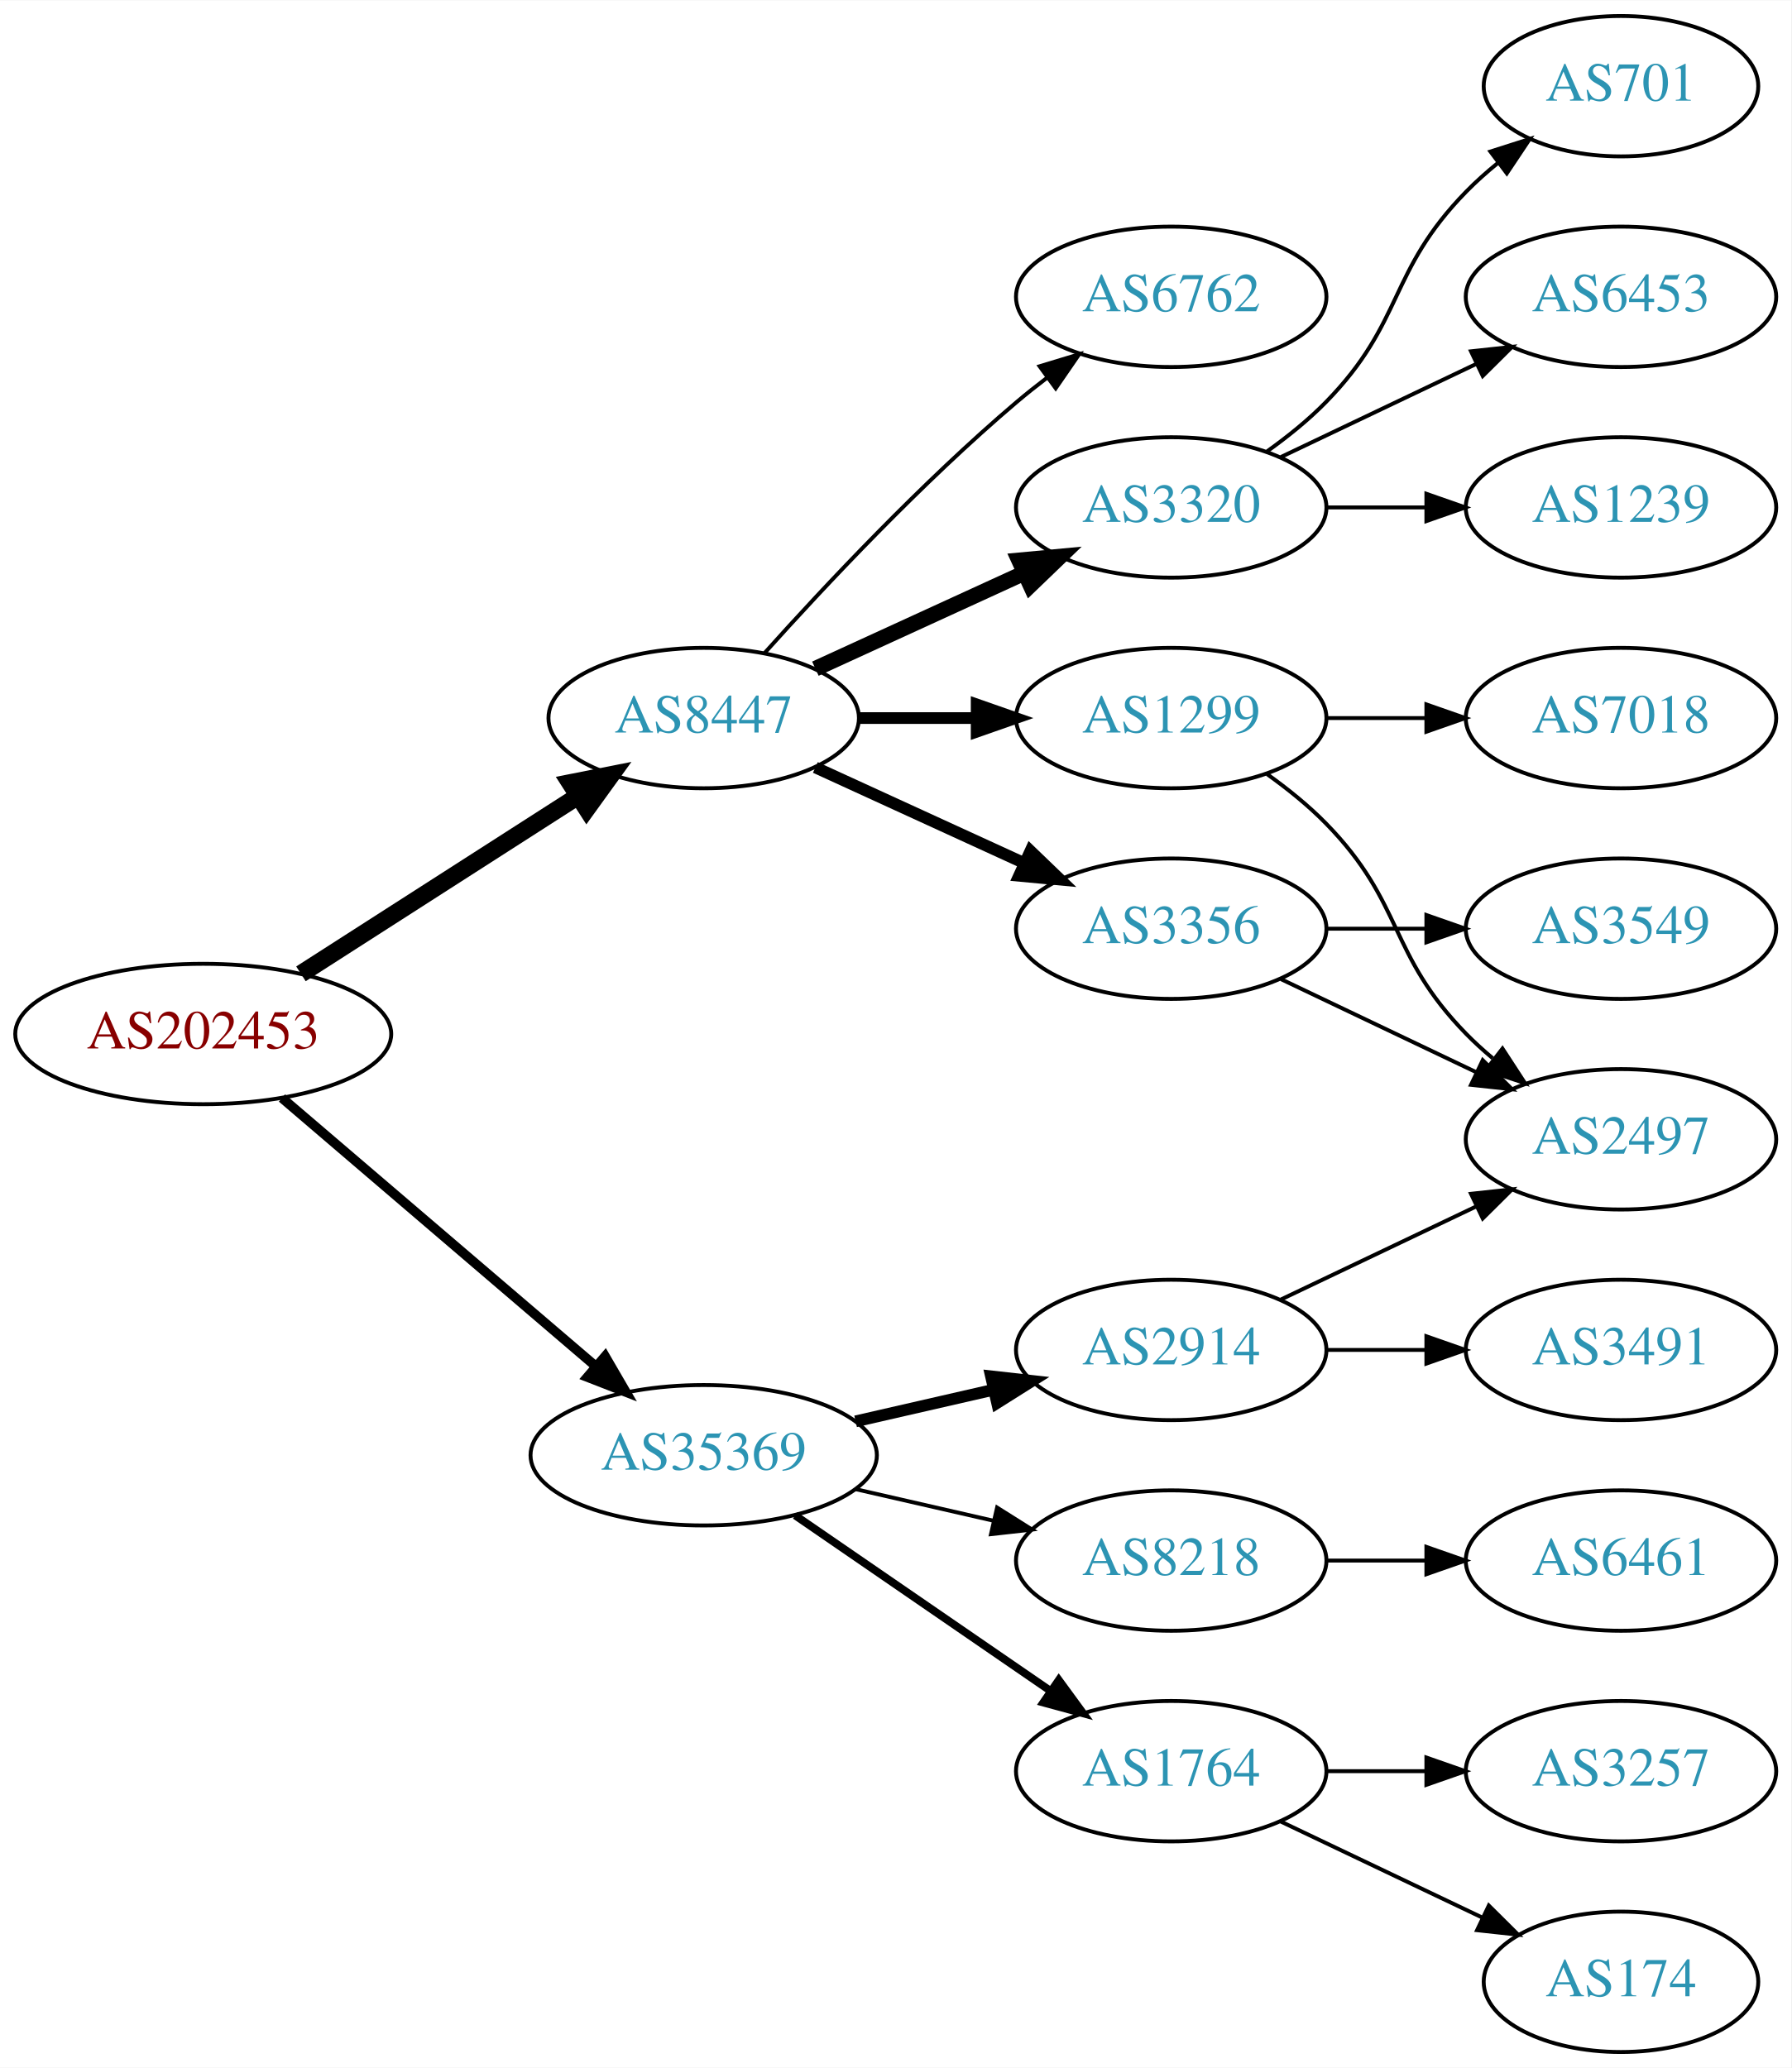
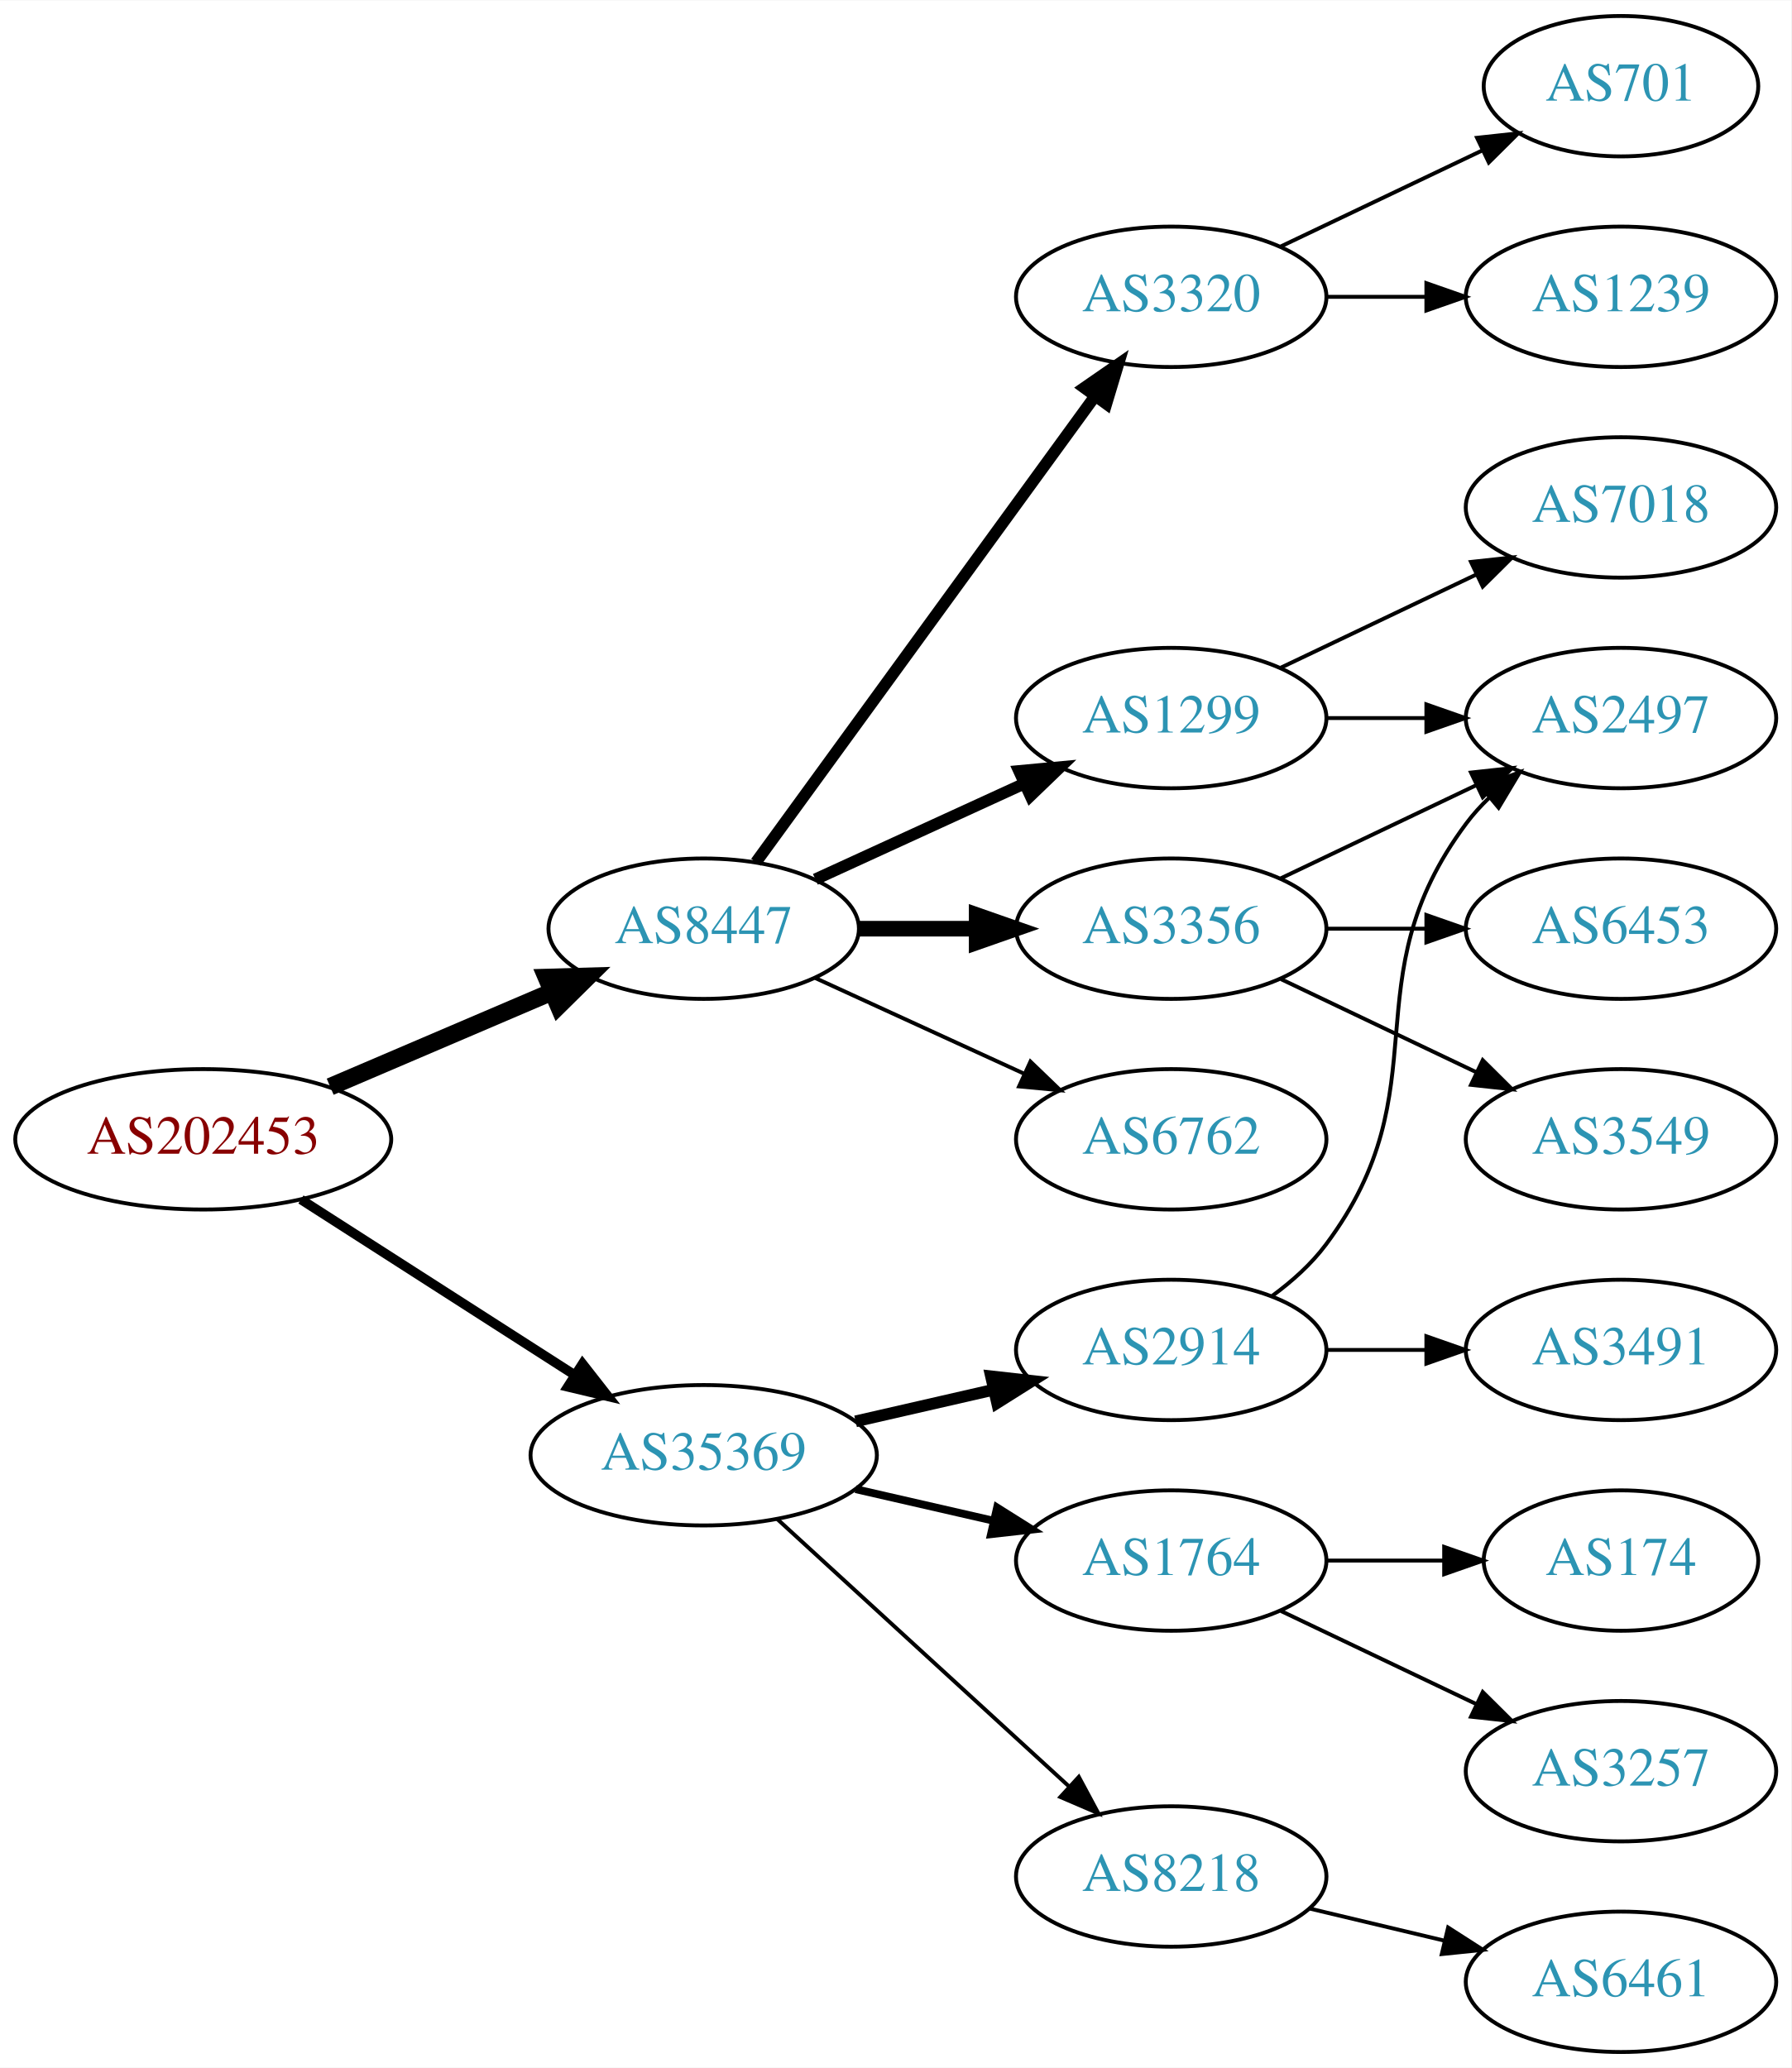
<svg xmlns="http://www.w3.org/2000/svg" xmlns:xlink="http://www.w3.org/1999/xlink" width="459pt" height="530pt" viewBox="0.00 0.00 459.17 530.00">
  <g id="graph0" class="graph" transform="scale(1 1) rotate(0) translate(4 526)">
    <polygon fill="white" stroke="none" points="-4,4 -4,-526 455.17,-526 455.17,4 -4,4" />
    <g id="node1" class="node">
      <g id="a_node1">
        <a xlink:href="/asn/202453" xlink:title="AS202453 ~ EREMA Group GmbH [AT]">
-           <ellipse fill="#ffffff" stroke="black" cx="48.096" cy="-261" rx="48.192" ry="18" />
-           <text text-anchor="middle" x="48.096" y="-257.3" font-family="Times,serif" font-size="14.00" fill="#880000">AS202453</text>
+           <ellipse fill="#ffffff" stroke="black" cx="48.096" cy="-234" rx="48.192" ry="18" />
+           <text text-anchor="middle" x="48.096" y="-230.3" font-family="Times,serif" font-size="14.00" fill="#880000">AS202453</text>
        </a>
      </g>
    </g>
    <g id="node2" class="node">
      <g id="a_node2">
        <a xlink:href="/asn/8447" xlink:title="AS8447 ~ A1 Telekom Austria AG [AT]">
-           <ellipse fill="#ffffff" stroke="black" cx="176.388" cy="-342" rx="39.794" ry="18" />
-           <text text-anchor="middle" x="176.388" y="-338.3" font-family="Times,serif" font-size="14.00" fill="#2c94b3">AS8447</text>
+           <ellipse fill="#ffffff" stroke="black" cx="176.388" cy="-288" rx="39.794" ry="18" />
+           <text text-anchor="middle" x="176.388" y="-284.3" font-family="Times,serif" font-size="14.00" fill="#2c94b3">AS8447</text>
        </a>
      </g>
    </g>
    <g id="edge1" class="edge">
-       <path fill="none" stroke="black" stroke-width="4.5" d="M73.147,-276.426C93.276,-289.336 122.141,-307.849 144.071,-321.915" />
-       <polygon fill="black" stroke="black" stroke-width="4.5" points="142.156,-325.364 152.7,-327.449 146.408,-318.736 142.156,-325.364" />
+       <path fill="none" stroke="black" stroke-width="4.5" d="M80.639,-247.487C97.776,-254.815 119.097,-263.931 137.172,-271.66" />
+       <polygon fill="black" stroke="black" stroke-width="4.5" points="136.089,-275.479 146.832,-275.79 139.186,-268.238 136.089,-275.479" />
    </g>
    <g id="node3" class="node">
      <g id="a_node3">
        <a xlink:href="/asn/35369" xlink:title="AS35369 ~ LINZAG-TELEKOM-AS [AT]">
          <ellipse fill="#ffffff" stroke="black" cx="176.388" cy="-153" rx="44.393" ry="18" />
          <text text-anchor="middle" x="176.388" y="-149.3" font-family="Times,serif" font-size="14.00" fill="#2c94b3">AS35369</text>
        </a>
      </g>
    </g>
    <g id="edge2" class="edge">
-       <path fill="none" stroke="black" stroke-width="2.455" d="M68.277,-244.597C89.727,-226.254 124.614,-196.419 148.715,-175.809" />
-       <polygon fill="black" stroke="black" stroke-width="2.455" points="151.115,-178.363 156.44,-169.203 146.565,-173.043 151.115,-178.363" />
+       <path fill="none" stroke="black" stroke-width="2.455" d="M73.147,-218.574C93.024,-205.826 121.421,-187.613 143.246,-173.615" />
+       <polygon fill="black" stroke="black" stroke-width="2.455" points="145.325,-176.439 151.853,-168.095 141.546,-170.547 145.325,-176.439" />
    </g>
    <g id="node4" class="node">
      <g id="a_node4">
+         <a xlink:href="/asn/3320" xlink:title="AS3320 ~ DTAG [DE]">
+           <ellipse fill="#ffffff" stroke="black" cx="296.23" cy="-450" rx="39.794" ry="18" />
+           <text text-anchor="middle" x="296.23" y="-446.3" font-family="Times,serif" font-size="14.00" fill="#2c94b3">AS3320</text>
+         </a>
+       </g>
+     </g>
+     <g id="edge3" class="edge">
+       <path fill="none" stroke="black" stroke-width="3" d="M189.776,-305.031C210.498,-333.517 252.301,-390.985 276.589,-424.374" />
+       <polygon fill="black" stroke="black" stroke-width="3" points="273.94,-426.682 282.653,-432.71 279.601,-422.564 273.94,-426.682" />
+     </g>
+     <g id="node5" class="node">
+       <g id="a_node5">
        <a xlink:href="/asn/3356" xlink:title="AS3356 ~ Level 3 Parent, LLC [US]">
          <ellipse fill="#ffffff" stroke="black" cx="296.23" cy="-288" rx="39.794" ry="18" />
          <text text-anchor="middle" x="296.23" y="-284.3" font-family="Times,serif" font-size="14.00" fill="#2c94b3">AS3356</text>
        </a>
      </g>
    </g>
-     <g id="edge3" class="edge">
-       <path fill="none" stroke="black" stroke-width="3" d="M205.016,-329.339C220.973,-322.027 241.244,-312.739 258.527,-304.819" />
-       <polygon fill="black" stroke="black" stroke-width="3" points="260.141,-307.929 267.774,-300.581 257.225,-301.565 260.141,-307.929" />
-     </g>
-     <g id="node5" class="node">
-       <g id="a_node5">
+     <g id="edge4" class="edge">
+       <path fill="none" stroke="black" stroke-width="4" d="M216.3,-288C225.854,-288 236.203,-288 246.166,-288" />
+       <polygon fill="black" stroke="black" stroke-width="4" points="246.358,-291.5 256.358,-288 246.358,-284.5 246.358,-291.5" />
+     </g>
+     <g id="node6" class="node">
+       <g id="a_node6">
        <a xlink:href="/asn/1299" xlink:title="AS1299 ~ Telia Carrier [EU]">
          <ellipse fill="#ffffff" stroke="black" cx="296.23" cy="-342" rx="39.794" ry="18" />
          <text text-anchor="middle" x="296.23" y="-338.3" font-family="Times,serif" font-size="14.00" fill="#2c94b3">AS1299</text>
        </a>
      </g>
    </g>
-     <g id="edge4" class="edge">
-       <path fill="none" stroke="black" stroke-width="3" d="M216.3,-342C225.854,-342 236.203,-342 246.166,-342" />
-       <polygon fill="black" stroke="black" stroke-width="3" points="246.358,-345.5 256.358,-342 246.358,-338.5 246.358,-345.5" />
-     </g>
-     <g id="node6" class="node">
-       <g id="a_node6">
-         <a xlink:href="/asn/3320" xlink:title="AS3320 ~ DTAG [DE]">
-           <ellipse fill="#ffffff" stroke="black" cx="296.23" cy="-396" rx="39.794" ry="18" />
-           <text text-anchor="middle" x="296.23" y="-392.3" font-family="Times,serif" font-size="14.00" fill="#2c94b3">AS3320</text>
-         </a>
-       </g>
-     </g>
    <g id="edge5" class="edge">
-       <path fill="none" stroke="black" stroke-width="4" d="M205.016,-354.661C220.973,-361.973 241.244,-371.261 258.527,-379.181" />
-       <polygon fill="black" stroke="black" stroke-width="4" points="257.225,-382.435 267.774,-383.419 260.141,-376.071 257.225,-382.435" />
+       <path fill="none" stroke="black" stroke-width="3" d="M205.016,-300.661C220.973,-307.973 241.244,-317.261 258.527,-325.181" />
+       <polygon fill="black" stroke="black" stroke-width="3" points="257.225,-328.435 267.774,-329.419 260.141,-322.071 257.225,-328.435" />
    </g>
    <g id="node7" class="node">
      <g id="a_node7">
        <a xlink:href="/asn/6762" xlink:title="AS6762 ~ TELECOM ITALIA SPARKLE S.p.A. [IT]">
-           <ellipse fill="#ffffff" stroke="black" cx="296.23" cy="-450" rx="39.794" ry="18" />
-           <text text-anchor="middle" x="296.23" y="-446.3" font-family="Times,serif" font-size="14.00" fill="#2c94b3">AS6762</text>
+           <ellipse fill="#ffffff" stroke="black" cx="296.23" cy="-234" rx="39.794" ry="18" />
+           <text text-anchor="middle" x="296.23" y="-230.3" font-family="Times,serif" font-size="14.00" fill="#2c94b3">AS6762</text>
        </a>
      </g>
    </g>
    <g id="edge6" class="edge">
-       <path fill="none" stroke="black" d="M192.034,-358.725C207.334,-375.765 232.432,-402.523 256.584,-423 259.081,-425.117 261.741,-427.232 264.453,-429.293" />
-       <polygon fill="black" stroke="black" points="262.489,-432.194 272.629,-435.266 266.619,-426.541 262.489,-432.194" />
+       <path fill="none" stroke="black" d="M205.016,-275.339C220.973,-268.027 241.244,-258.739 258.527,-250.819" />
+       <polygon fill="black" stroke="black" points="260.141,-253.929 267.774,-246.581 257.225,-247.565 260.141,-253.929" />
    </g>
    <g id="node14" class="node">
      <g id="a_node14">
-         <a xlink:href="/asn/8218" xlink:title="AS8218 ~ legacy Neotelecoms [FR]">
+         <a xlink:href="/asn/1764" xlink:title="AS1764 ~ NEXTLAYER-AS [AT]">
          <ellipse fill="#ffffff" stroke="black" cx="296.23" cy="-126" rx="39.794" ry="18" />
-           <text text-anchor="middle" x="296.23" y="-122.3" font-family="Times,serif" font-size="14.00" fill="#2c94b3">AS8218</text>
+           <text text-anchor="middle" x="296.23" y="-122.3" font-family="Times,serif" font-size="14.00" fill="#2c94b3">AS1764</text>
        </a>
      </g>
    </g>
    <g id="edge14" class="edge">
-       <path fill="none" stroke="black" d="M215.322,-144.308C226.563,-141.733 238.976,-138.889 250.599,-136.226" />
-       <polygon fill="black" stroke="black" points="251.595,-139.588 260.56,-133.943 250.031,-132.765 251.595,-139.588" />
+       <path fill="none" stroke="black" stroke-width="2" d="M215.322,-144.308C226.563,-141.733 238.976,-138.889 250.599,-136.226" />
+       <polygon fill="black" stroke="black" stroke-width="2" points="251.595,-139.588 260.56,-133.943 250.031,-132.765 251.595,-139.588" />
    </g>
    <g id="node15" class="node">
      <g id="a_node15">
        <a xlink:href="/asn/2914" xlink:title="AS2914 ~ NTT America, Inc. [US]">
          <ellipse fill="#ffffff" stroke="black" cx="296.23" cy="-180" rx="39.794" ry="18" />
          <text text-anchor="middle" x="296.23" y="-176.3" font-family="Times,serif" font-size="14.00" fill="#2c94b3">AS2914</text>
        </a>
      </g>
    </g>
    <g id="edge15" class="edge">
      <path fill="none" stroke="black" stroke-width="3" d="M215.322,-161.692C226.563,-164.267 238.976,-167.111 250.599,-169.774" />
      <polygon fill="black" stroke="black" stroke-width="3" points="250.031,-173.235 260.56,-172.057 251.595,-166.412 250.031,-173.235" />
    </g>
    <g id="node16" class="node">
      <g id="a_node16">
-         <a xlink:href="/asn/1764" xlink:title="AS1764 ~ NEXTLAYER-AS [AT]">
-           <ellipse fill="#ffffff" stroke="black" cx="296.23" cy="-72" rx="39.794" ry="18" />
-           <text text-anchor="middle" x="296.23" y="-68.3" font-family="Times,serif" font-size="14.00" fill="#2c94b3">AS1764</text>
+         <a xlink:href="/asn/8218" xlink:title="AS8218 ~ legacy Neotelecoms [FR]">
+           <ellipse fill="#ffffff" stroke="black" cx="296.23" cy="-45" rx="39.794" ry="18" />
+           <text text-anchor="middle" x="296.23" y="-41.3" font-family="Times,serif" font-size="14.00" fill="#2c94b3">AS8218</text>
        </a>
      </g>
    </g>
    <g id="edge16" class="edge">
-       <path fill="none" stroke="black" stroke-width="2" d="M199.83,-137.574C218.412,-124.802 244.972,-106.545 265.352,-92.537" />
-       <polygon fill="black" stroke="black" stroke-width="2" points="267.408,-95.371 273.666,-86.822 263.443,-89.602 267.408,-95.371" />
-     </g>
-     <g id="node9" class="node">
-       <g id="a_node9">
-         <a xlink:href="/asn/2497" xlink:title="AS2497 ~ Internet Initiative Japan Inc. [JP]">
-           <ellipse fill="#ffffff" stroke="black" cx="411.523" cy="-234" rx="39.794" ry="18" />
-           <text text-anchor="middle" x="411.523" y="-230.3" font-family="Times,serif" font-size="14.00" fill="#2c94b3">AS2497</text>
-         </a>
-       </g>
-     </g>
-     <g id="edge13" class="edge">
-       <path fill="none" stroke="black" d="M324.367,-275.066C339.361,-267.919 358.182,-258.948 374.405,-251.215" />
-       <polygon fill="black" stroke="black" points="376.087,-254.291 383.608,-246.829 373.075,-247.972 376.087,-254.291" />
-     </g>
-     <g id="node13" class="node">
-       <g id="a_node13">
-         <a xlink:href="/asn/3549" xlink:title="AS3549 ~ Level 3 Parent, LLC [US]">
-           <ellipse fill="#ffffff" stroke="black" cx="411.523" cy="-288" rx="39.794" ry="18" />
-           <text text-anchor="middle" x="411.523" y="-284.3" font-family="Times,serif" font-size="14.00" fill="#2c94b3">AS3549</text>
-         </a>
-       </g>
-     </g>
-     <g id="edge12" class="edge">
-       <path fill="none" stroke="black" d="M335.902,-288C344.105,-288 352.869,-288 361.401,-288" />
-       <polygon fill="black" stroke="black" points="361.641,-291.5 371.641,-288 361.641,-284.5 361.641,-291.5" />
-     </g>
-     <g id="node8" class="node">
-       <g id="a_node8">
-         <a xlink:href="/asn/7018" xlink:title="AS7018 ~ AT&amp;T Services, Inc. [US]">
-           <ellipse fill="#ffffff" stroke="black" cx="411.523" cy="-342" rx="39.794" ry="18" />
-           <text text-anchor="middle" x="411.523" y="-338.3" font-family="Times,serif" font-size="14.00" fill="#2c94b3">AS7018</text>
-         </a>
-       </g>
-     </g>
-     <g id="edge7" class="edge">
-       <path fill="none" stroke="black" d="M335.902,-342C344.105,-342 352.869,-342 361.401,-342" />
-       <polygon fill="black" stroke="black" points="361.641,-345.5 371.641,-342 361.641,-338.5 361.641,-345.5" />
-     </g>
-     <g id="edge8" class="edge">
-       <path fill="none" stroke="black" d="M320.824,-327.611C326.08,-323.852 331.412,-319.563 335.877,-315 356.049,-294.383 351.704,-281.617 371.877,-261 373.969,-258.861 376.253,-256.782 378.63,-254.79" />
-       <polygon fill="black" stroke="black" points="381.148,-257.268 386.929,-248.389 376.873,-251.725 381.148,-257.268" />
-     </g>
-     <g id="node10" class="node">
-       <g id="a_node10">
+       <path fill="none" stroke="black" d="M195.285,-136.597C215.214,-118.333 247.571,-88.678 270.048,-68.079" />
+       <polygon fill="black" stroke="black" points="272.543,-70.54 277.55,-61.203 267.813,-65.38 272.543,-70.54" />
+     </g>
+     <g id="node11" class="node">
+       <g id="a_node11">
        <a xlink:href="/asn/701" xlink:title="AS701 ~ UUNET [US]">
          <ellipse fill="#ffffff" stroke="black" cx="411.523" cy="-504" rx="35.194" ry="18" />
          <text text-anchor="middle" x="411.523" y="-500.3" font-family="Times,serif" font-size="14.00" fill="#2c94b3">AS701</text>
        </a>
      </g>
    </g>
-     <g id="edge9" class="edge">
-       <path fill="none" stroke="black" d="M320.824,-410.389C326.08,-414.148 331.412,-418.437 335.877,-423 356.049,-443.617 351.704,-456.383 371.877,-477 374.356,-479.534 377.102,-481.983 379.955,-484.304" />
-       <polygon fill="black" stroke="black" points="378.046,-487.248 388.14,-490.468 382.257,-481.657 378.046,-487.248" />
-     </g>
-     <g id="node11" class="node">
-       <g id="a_node11">
-         <a xlink:href="/asn/6453" xlink:title="AS6453 ~ TATA COMMUNICATIONS (AMERICA) INC [US]">
-           <ellipse fill="#ffffff" stroke="black" cx="411.523" cy="-450" rx="39.794" ry="18" />
-           <text text-anchor="middle" x="411.523" y="-446.3" font-family="Times,serif" font-size="14.00" fill="#2c94b3">AS6453</text>
-         </a>
-       </g>
-     </g>
    <g id="edge10" class="edge">
-       <path fill="none" stroke="black" d="M324.367,-408.934C339.361,-416.081 358.182,-425.052 374.405,-432.785" />
-       <polygon fill="black" stroke="black" points="373.075,-436.028 383.608,-437.171 376.087,-429.709 373.075,-436.028" />
+       <path fill="none" stroke="black" d="M324.367,-462.934C339.798,-470.29 359.284,-479.577 375.819,-487.459" />
+       <polygon fill="black" stroke="black" points="374.628,-490.768 385.161,-491.911 377.64,-484.449 374.628,-490.768" />
    </g>
    <g id="node12" class="node">
      <g id="a_node12">
        <a xlink:href="/asn/1239" xlink:title="AS1239 ~ Sprint [US]">
+           <ellipse fill="#ffffff" stroke="black" cx="411.523" cy="-450" rx="39.794" ry="18" />
+           <text text-anchor="middle" x="411.523" y="-446.3" font-family="Times,serif" font-size="14.00" fill="#2c94b3">AS1239</text>
+         </a>
+       </g>
+     </g>
+     <g id="edge11" class="edge">
+       <path fill="none" stroke="black" d="M335.902,-450C344.105,-450 352.869,-450 361.401,-450" />
+       <polygon fill="black" stroke="black" points="361.641,-453.5 371.641,-450 361.641,-446.5 361.641,-453.5" />
+     </g>
+     <g id="node8" class="node">
+       <g id="a_node8">
+         <a xlink:href="/asn/2497" xlink:title="AS2497 ~ Internet Initiative Japan Inc. [JP]">
+           <ellipse fill="#ffffff" stroke="black" cx="411.523" cy="-342" rx="39.794" ry="18" />
+           <text text-anchor="middle" x="411.523" y="-338.3" font-family="Times,serif" font-size="14.00" fill="#2c94b3">AS2497</text>
+         </a>
+       </g>
+     </g>
+     <g id="edge7" class="edge">
+       <path fill="none" stroke="black" d="M324.367,-300.934C339.361,-308.081 358.182,-317.052 374.405,-324.785" />
+       <polygon fill="black" stroke="black" points="373.075,-328.028 383.608,-329.171 376.087,-321.709 373.075,-328.028" />
+     </g>
+     <g id="node9" class="node">
+       <g id="a_node9">
+         <a xlink:href="/asn/6453" xlink:title="AS6453 ~ TATA COMMUNICATIONS (AMERICA) INC [US]">
+           <ellipse fill="#ffffff" stroke="black" cx="411.523" cy="-288" rx="39.794" ry="18" />
+           <text text-anchor="middle" x="411.523" y="-284.3" font-family="Times,serif" font-size="14.00" fill="#2c94b3">AS6453</text>
+         </a>
+       </g>
+     </g>
+     <g id="edge8" class="edge">
+       <path fill="none" stroke="black" d="M335.902,-288C344.105,-288 352.869,-288 361.401,-288" />
+       <polygon fill="black" stroke="black" points="361.641,-291.5 371.641,-288 361.641,-284.5 361.641,-291.5" />
+     </g>
+     <g id="node10" class="node">
+       <g id="a_node10">
+         <a xlink:href="/asn/3549" xlink:title="AS3549 ~ Level 3 Parent, LLC [US]">
+           <ellipse fill="#ffffff" stroke="black" cx="411.523" cy="-234" rx="39.794" ry="18" />
+           <text text-anchor="middle" x="411.523" y="-230.3" font-family="Times,serif" font-size="14.00" fill="#2c94b3">AS3549</text>
+         </a>
+       </g>
+     </g>
+     <g id="edge9" class="edge">
+       <path fill="none" stroke="black" d="M324.367,-275.066C339.361,-267.919 358.182,-258.948 374.405,-251.215" />
+       <polygon fill="black" stroke="black" points="376.087,-254.291 383.608,-246.829 373.075,-247.972 376.087,-254.291" />
+     </g>
+     <g id="edge12" class="edge">
+       <path fill="none" stroke="black" d="M335.902,-342C344.105,-342 352.869,-342 361.401,-342" />
+       <polygon fill="black" stroke="black" points="361.641,-345.5 371.641,-342 361.641,-338.5 361.641,-345.5" />
+     </g>
+     <g id="node13" class="node">
+       <g id="a_node13">
+         <a xlink:href="/asn/7018" xlink:title="AS7018 ~ AT&amp;T Services, Inc. [US]">
          <ellipse fill="#ffffff" stroke="black" cx="411.523" cy="-396" rx="39.794" ry="18" />
-           <text text-anchor="middle" x="411.523" y="-392.3" font-family="Times,serif" font-size="14.00" fill="#2c94b3">AS1239</text>
-         </a>
-       </g>
-     </g>
-     <g id="edge11" class="edge">
-       <path fill="none" stroke="black" d="M335.902,-396C344.105,-396 352.869,-396 361.401,-396" />
-       <polygon fill="black" stroke="black" points="361.641,-399.5 371.641,-396 361.641,-392.5 361.641,-399.5" />
+           <text text-anchor="middle" x="411.523" y="-392.3" font-family="Times,serif" font-size="14.00" fill="#2c94b3">AS7018</text>
+         </a>
+       </g>
+     </g>
+     <g id="edge13" class="edge">
+       <path fill="none" stroke="black" d="M324.367,-354.934C339.361,-362.081 358.182,-371.052 374.405,-378.785" />
+       <polygon fill="black" stroke="black" points="373.075,-382.028 383.608,-383.171 376.087,-375.709 373.075,-382.028" />
    </g>
    <g id="node17" class="node">
      <g id="a_node17">
-         <a xlink:href="/asn/6461" xlink:title="AS6461 ~ ZAYO-6461 [US]">
-           <ellipse fill="#ffffff" stroke="black" cx="411.523" cy="-126" rx="39.794" ry="18" />
-           <text text-anchor="middle" x="411.523" y="-122.3" font-family="Times,serif" font-size="14.00" fill="#2c94b3">AS6461</text>
+         <a xlink:href="/asn/174" xlink:title="AS174 ~ Cogent Communications [US]">
+           <ellipse fill="#ffffff" stroke="black" cx="411.523" cy="-126" rx="35.194" ry="18" />
+           <text text-anchor="middle" x="411.523" y="-122.3" font-family="Times,serif" font-size="14.00" fill="#2c94b3">AS174</text>
        </a>
      </g>
    </g>
    <g id="edge17" class="edge">
-       <path fill="none" stroke="black" d="M335.902,-126C344.105,-126 352.869,-126 361.401,-126" />
-       <polygon fill="black" stroke="black" points="361.641,-129.5 371.641,-126 361.641,-122.5 361.641,-129.5" />
-     </g>
-     <g id="edge19" class="edge">
-       <path fill="none" stroke="black" d="M324.367,-192.934C339.361,-200.081 358.182,-209.052 374.405,-216.785" />
-       <polygon fill="black" stroke="black" points="373.075,-220.028 383.608,-221.171 376.087,-213.709 373.075,-220.028" />
+       <path fill="none" stroke="black" d="M335.902,-126C345.608,-126 356.098,-126 366.061,-126" />
+       <polygon fill="black" stroke="black" points="366.198,-129.5 376.198,-126 366.198,-122.5 366.198,-129.5" />
    </g>
    <g id="node18" class="node">
      <g id="a_node18">
+         <a xlink:href="/asn/3257" xlink:title="AS3257 ~ GTT [DE]">
+           <ellipse fill="#ffffff" stroke="black" cx="411.523" cy="-72" rx="39.794" ry="18" />
+           <text text-anchor="middle" x="411.523" y="-68.3" font-family="Times,serif" font-size="14.00" fill="#2c94b3">AS3257</text>
+         </a>
+       </g>
+     </g>
+     <g id="edge18" class="edge">
+       <path fill="none" stroke="black" d="M324.367,-113.066C339.361,-105.919 358.182,-96.948 374.405,-89.215" />
+       <polygon fill="black" stroke="black" points="376.087,-92.291 383.608,-84.829 373.075,-85.972 376.087,-92.291" />
+     </g>
+     <g id="edge20" class="edge">
+       <path fill="none" stroke="black" d="M322.161,-193.882C327.237,-197.611 332.155,-202.016 335.877,-207 366.148,-247.542 341.605,-274.458 371.877,-315 373.621,-317.336 375.628,-319.545 377.792,-321.617" />
+       <polygon fill="black" stroke="black" points="375.67,-324.405 385.592,-328.118 380.151,-319.027 375.67,-324.405" />
+     </g>
+     <g id="node19" class="node">
+       <g id="a_node19">
        <a xlink:href="/asn/3491" xlink:title="AS3491 ~ PCCW Global, Inc. [US]">
          <ellipse fill="#ffffff" stroke="black" cx="411.523" cy="-180" rx="39.794" ry="18" />
          <text text-anchor="middle" x="411.523" y="-176.3" font-family="Times,serif" font-size="14.00" fill="#2c94b3">AS3491</text>
        </a>
      </g>
    </g>
-     <g id="edge18" class="edge">
+     <g id="edge19" class="edge">
      <path fill="none" stroke="black" d="M335.902,-180C344.105,-180 352.869,-180 361.401,-180" />
      <polygon fill="black" stroke="black" points="361.641,-183.5 371.641,-180 361.641,-176.5 361.641,-183.5" />
    </g>
-     <g id="node19" class="node">
-       <g id="a_node19">
-         <a xlink:href="/asn/3257" xlink:title="AS3257 ~ GTT [DE]">
-           <ellipse fill="#ffffff" stroke="black" cx="411.523" cy="-72" rx="39.794" ry="18" />
-           <text text-anchor="middle" x="411.523" y="-68.3" font-family="Times,serif" font-size="14.00" fill="#2c94b3">AS3257</text>
-         </a>
-       </g>
-     </g>
-     <g id="edge20" class="edge">
-       <path fill="none" stroke="black" d="M335.902,-72C344.105,-72 352.869,-72 361.401,-72" />
-       <polygon fill="black" stroke="black" points="361.641,-75.5 371.641,-72 361.641,-68.5 361.641,-75.5" />
-     </g>
    <g id="node20" class="node">
      <g id="a_node20">
-         <a xlink:href="/asn/174" xlink:title="AS174 ~ Cogent Communications [US]">
-           <ellipse fill="#ffffff" stroke="black" cx="411.523" cy="-18" rx="35.194" ry="18" />
-           <text text-anchor="middle" x="411.523" y="-14.3" font-family="Times,serif" font-size="14.00" fill="#2c94b3">AS174</text>
+         <a xlink:href="/asn/6461" xlink:title="AS6461 ~ Zayo Bandwidth [US]">
+           <ellipse fill="#ffffff" stroke="black" cx="411.523" cy="-18" rx="39.794" ry="18" />
+           <text text-anchor="middle" x="411.523" y="-14.3" font-family="Times,serif" font-size="14.00" fill="#2c94b3">AS6461</text>
        </a>
      </g>
    </g>
    <g id="edge21" class="edge">
-       <path fill="none" stroke="black" d="M324.367,-59.066C339.798,-51.71 359.284,-42.423 375.819,-34.541" />
-       <polygon fill="black" stroke="black" points="377.64,-37.551 385.161,-30.089 374.628,-31.232 377.64,-37.551" />
+       <path fill="none" stroke="black" d="M331.837,-36.752C342.709,-34.162 354.863,-31.265 366.305,-28.538" />
+       <polygon fill="black" stroke="black" points="367.212,-31.92 376.128,-26.197 365.589,-25.111 367.212,-31.92" />
    </g>
  </g>
</svg>
